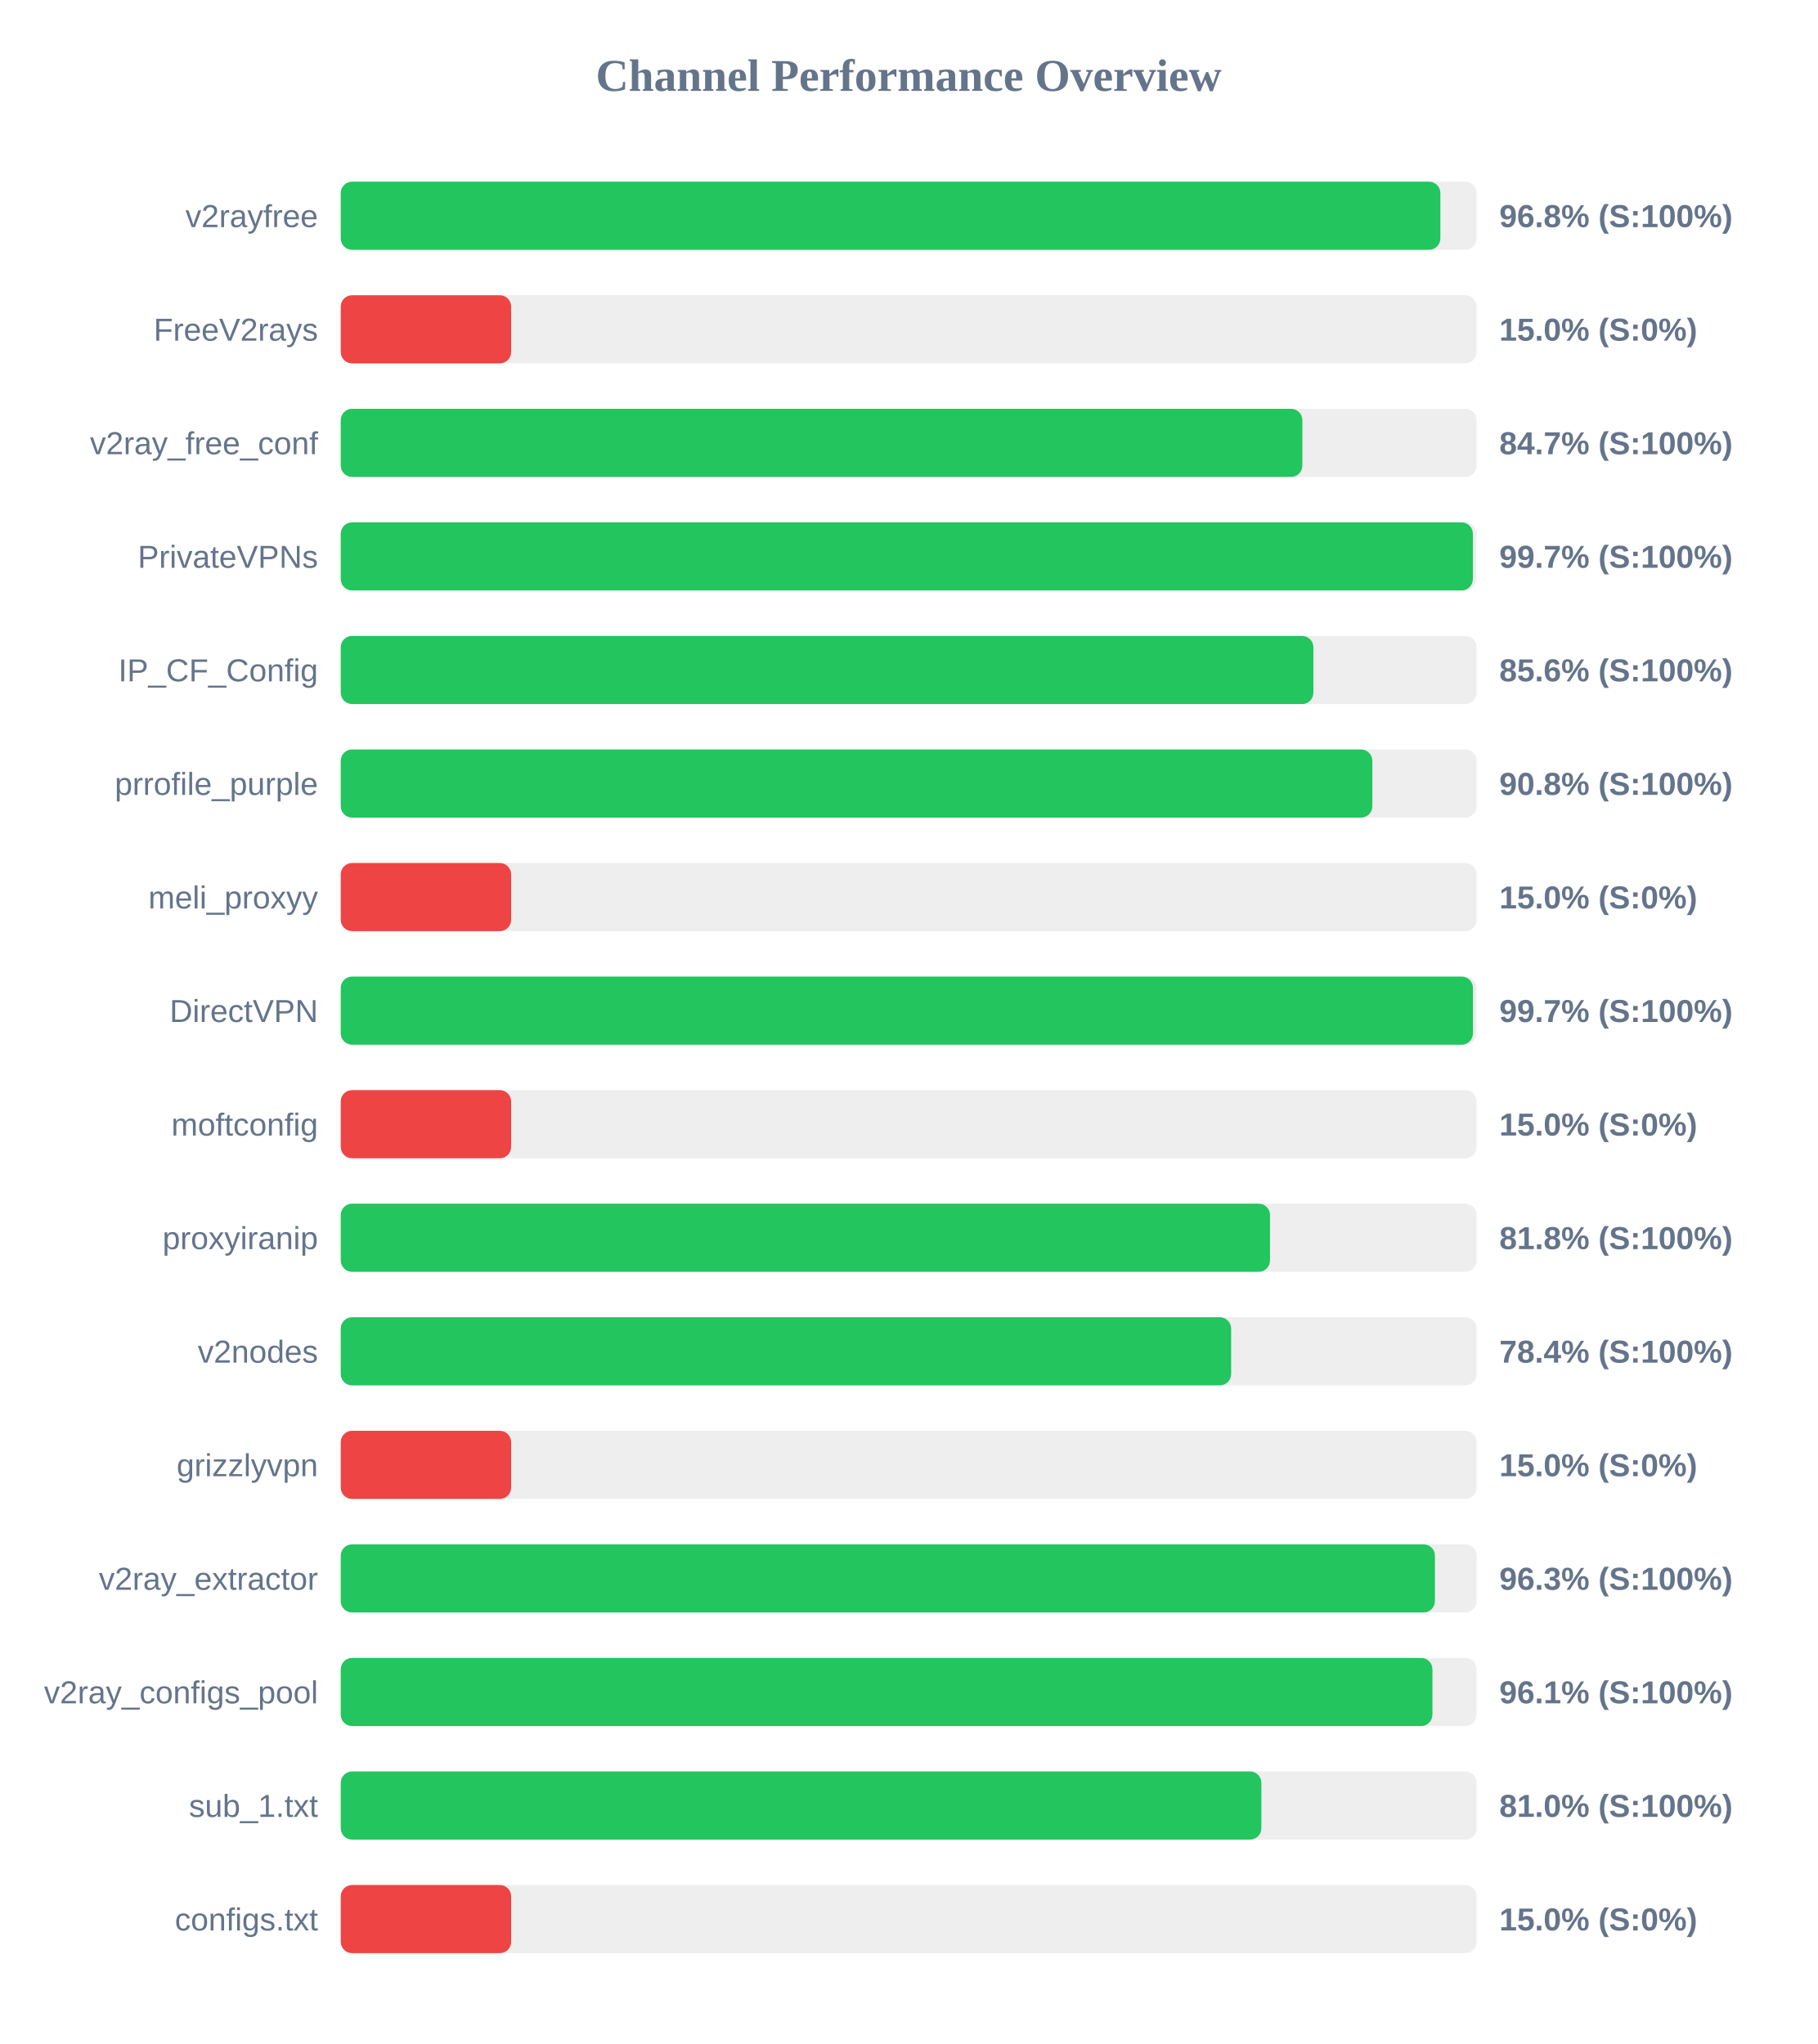
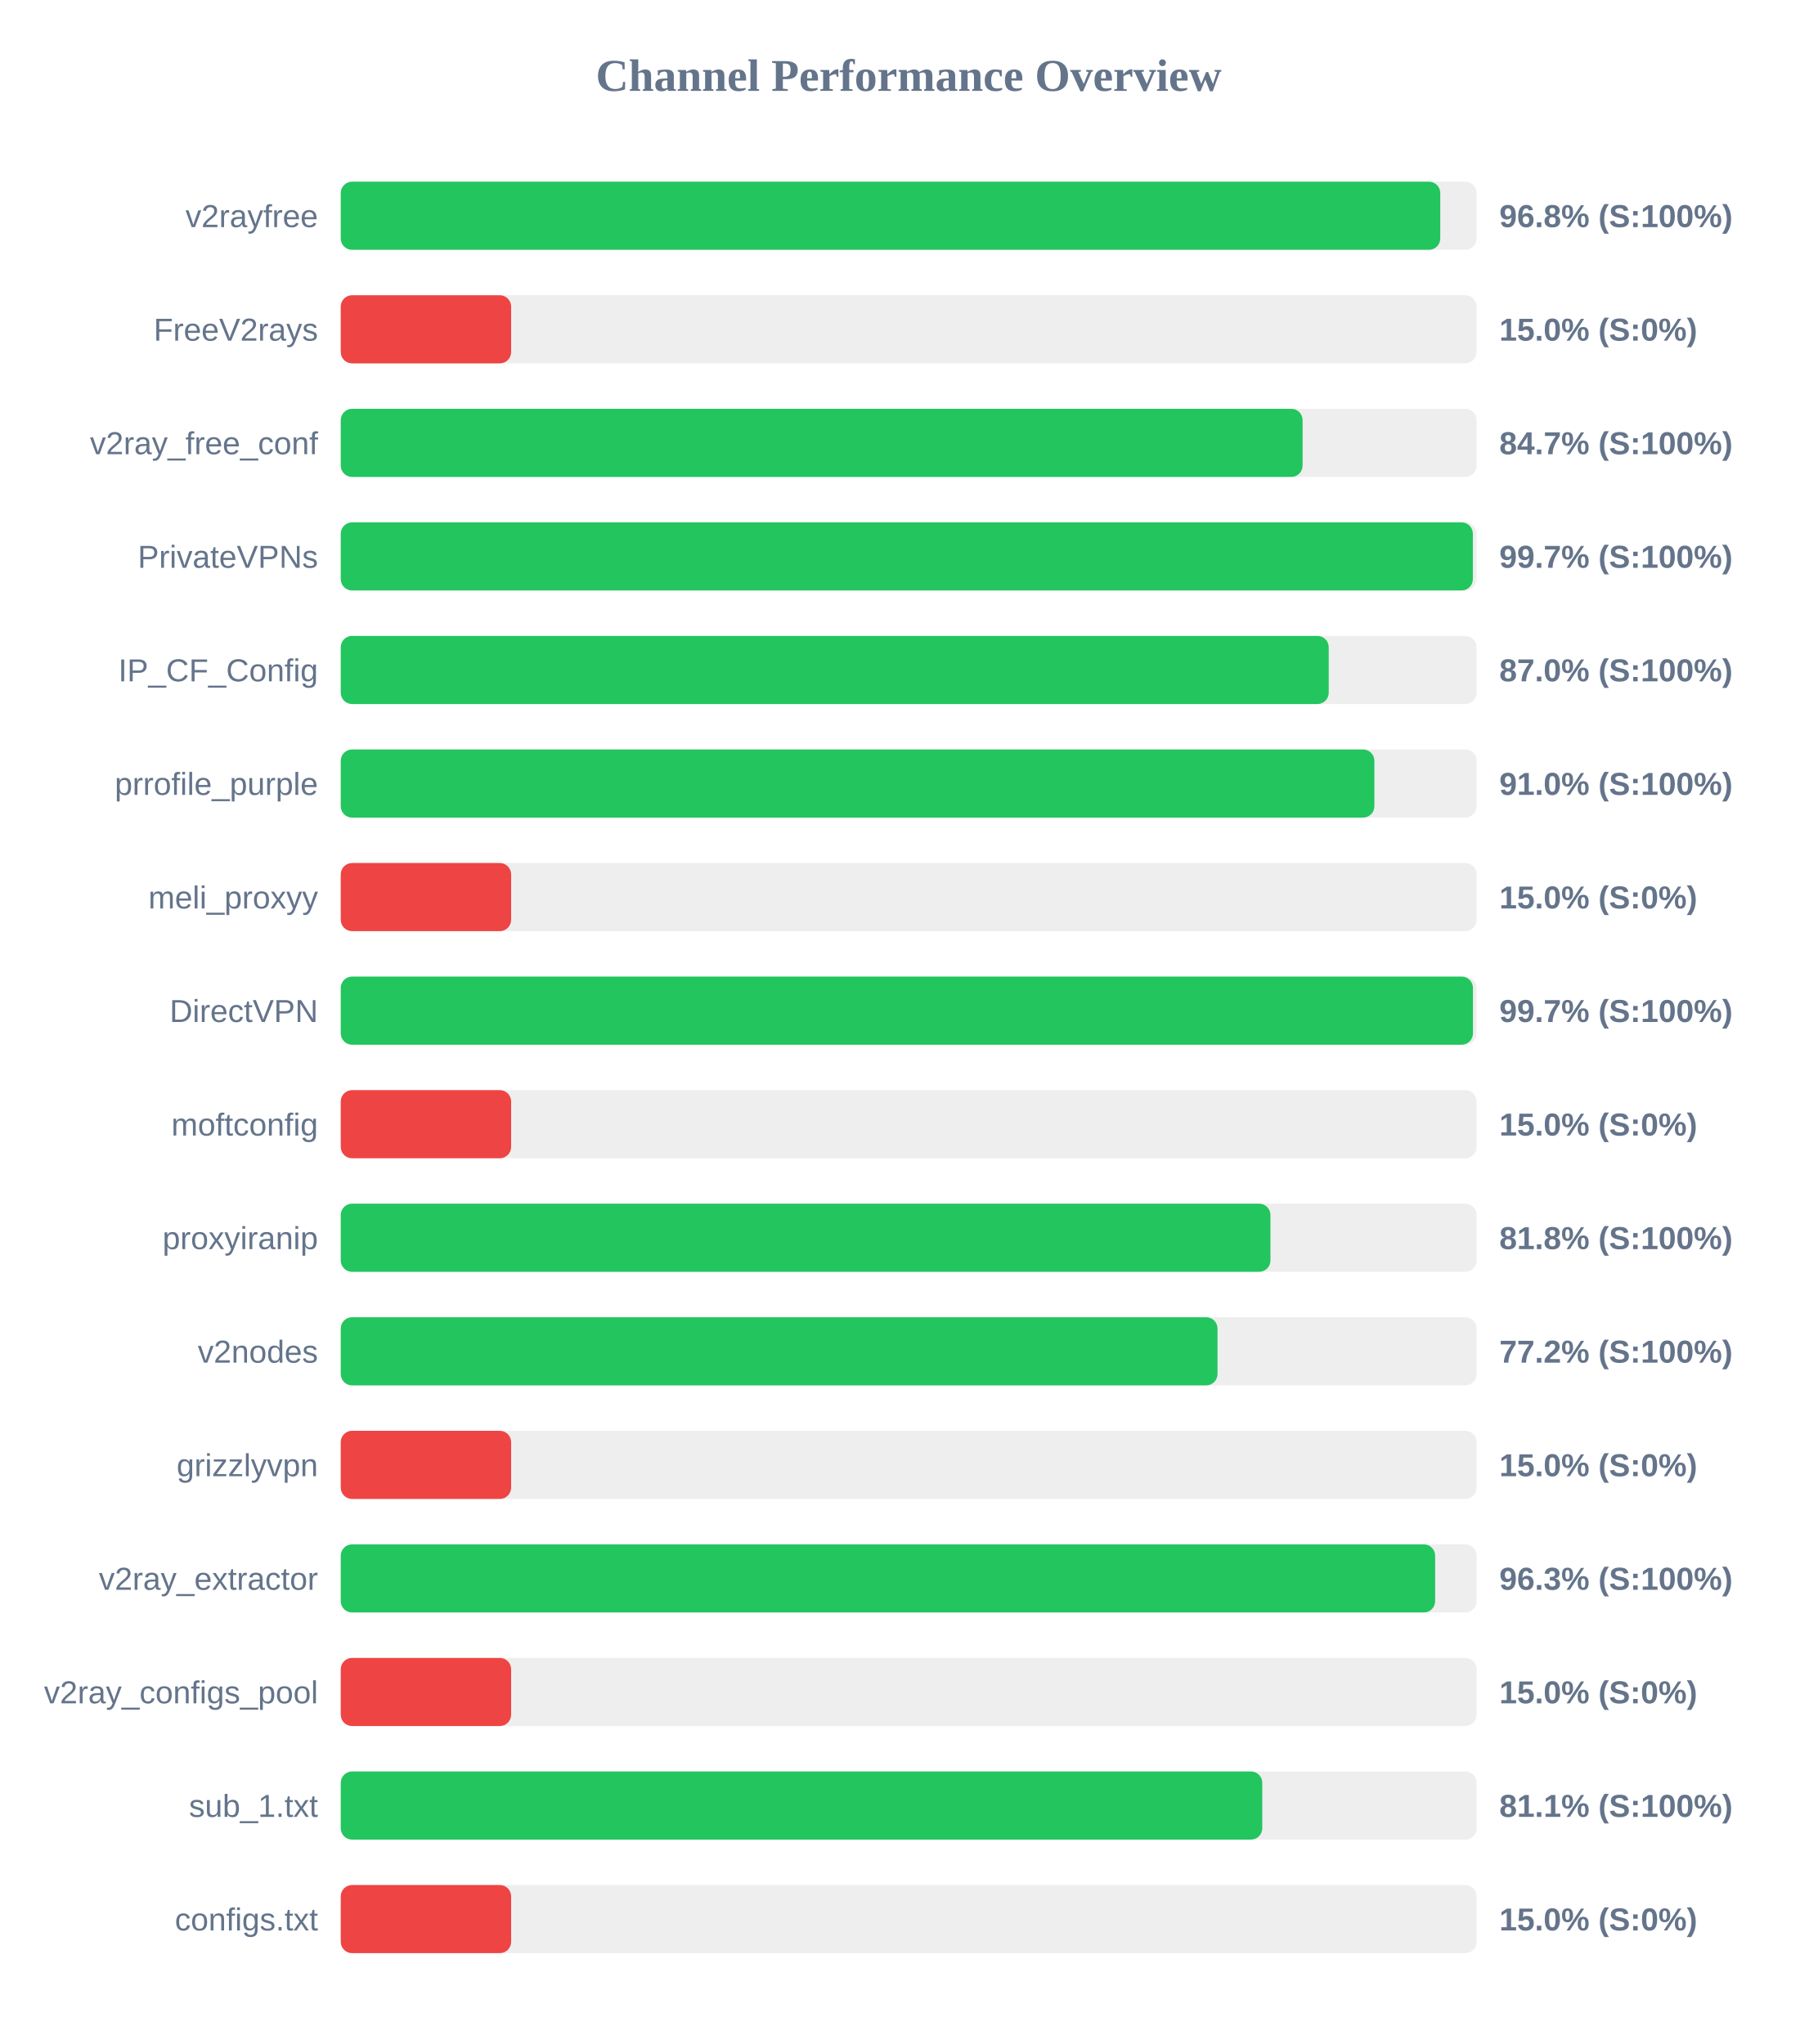
<svg xmlns="http://www.w3.org/2000/svg" width="800" height="900" version="1.1">
  <style>
        .row { font: 14px Arial; fill: #64748b; }
        .score { font: bold 14px Arial; fill: #64748b; }
    </style>
  <text x="400" y="40" text-anchor="middle" font-size="20px" font-weight="bold" fill="#64748b">Channel Performance Overview</text>
  <rect x="150" y="80" width="500" height="30" fill="#eee" rx="5" />
-   <rect x="150" y="80" width="484.05" height="30" fill="#22c55e" rx="5" />
+   <rect x="150" y="80" width="484.0" height="30" fill="#22c55e" rx="5" />
  <text x="140" y="100" text-anchor="end" class="row">v2rayfree</text>
  <text x="660" y="100" text-anchor="start" class="score">96.8% (S:100%)</text>
  <rect x="150" y="130" width="500" height="30" fill="#eee" rx="5" />
  <rect x="150" y="130" width="75.0" height="30" fill="#ef4444" rx="5" />
  <text x="140" y="150" text-anchor="end" class="row">FreeV2rays</text>
  <text x="660" y="150" text-anchor="start" class="score">15.0% (S:0%)</text>
  <rect x="150" y="180" width="500" height="30" fill="#eee" rx="5" />
-   <rect x="150" y="180" width="423.3" height="30" fill="#22c55e" rx="5" />
+   <rect x="150" y="180" width="423.4" height="30" fill="#22c55e" rx="5" />
  <text x="140" y="200" text-anchor="end" class="row">v2ray_free_conf</text>
  <text x="660" y="200" text-anchor="start" class="score">84.7% (S:100%)</text>
  <rect x="150" y="230" width="500" height="30" fill="#eee" rx="5" />
  <rect x="150" y="230" width="498.35" height="30" fill="#22c55e" rx="5" />
  <text x="140" y="250" text-anchor="end" class="row">PrivateVPNs</text>
  <text x="660" y="250" text-anchor="start" class="score">99.7% (S:100%)</text>
  <rect x="150" y="280" width="500" height="30" fill="#eee" rx="5" />
-   <rect x="150" y="280" width="428.15" height="30" fill="#22c55e" rx="5" />
+   <rect x="150" y="280" width="434.9" height="30" fill="#22c55e" rx="5" />
  <text x="140" y="300" text-anchor="end" class="row">IP_CF_Config</text>
-   <text x="660" y="300" text-anchor="start" class="score">85.6% (S:100%)</text>
+   <text x="660" y="300" text-anchor="start" class="score">87.0% (S:100%)</text>
  <rect x="150" y="330" width="500" height="30" fill="#eee" rx="5" />
-   <rect x="150" y="330" width="454.1" height="30" fill="#22c55e" rx="5" />
+   <rect x="150" y="330" width="455.0" height="30" fill="#22c55e" rx="5" />
  <text x="140" y="350" text-anchor="end" class="row">prrofile_purple</text>
-   <text x="660" y="350" text-anchor="start" class="score">90.8% (S:100%)</text>
+   <text x="660" y="350" text-anchor="start" class="score">91.0% (S:100%)</text>
  <rect x="150" y="380" width="500" height="30" fill="#eee" rx="5" />
  <rect x="150" y="380" width="75.0" height="30" fill="#ef4444" rx="5" />
  <text x="140" y="400" text-anchor="end" class="row">meli_proxyy</text>
  <text x="660" y="400" text-anchor="start" class="score">15.0% (S:0%)</text>
  <rect x="150" y="430" width="500" height="30" fill="#eee" rx="5" />
  <rect x="150" y="430" width="498.4" height="30" fill="#22c55e" rx="5" />
  <text x="140" y="450" text-anchor="end" class="row">DirectVPN</text>
  <text x="660" y="450" text-anchor="start" class="score">99.7% (S:100%)</text>
  <rect x="150" y="480" width="500" height="30" fill="#eee" rx="5" />
  <rect x="150" y="480" width="75.0" height="30" fill="#ef4444" rx="5" />
  <text x="140" y="500" text-anchor="end" class="row">moftconfig</text>
  <text x="660" y="500" text-anchor="start" class="score">15.0% (S:0%)</text>
  <rect x="150" y="530" width="500" height="30" fill="#eee" rx="5" />
-   <rect x="150" y="530" width="409.05" height="30" fill="#22c55e" rx="5" />
+   <rect x="150" y="530" width="409.25" height="30" fill="#22c55e" rx="5" />
  <text x="140" y="550" text-anchor="end" class="row">proxyiranip</text>
  <text x="660" y="550" text-anchor="start" class="score">81.8% (S:100%)</text>
  <rect x="150" y="580" width="500" height="30" fill="#eee" rx="5" />
-   <rect x="150" y="580" width="391.95" height="30" fill="#22c55e" rx="5" />
+   <rect x="150" y="580" width="385.95" height="30" fill="#22c55e" rx="5" />
  <text x="140" y="600" text-anchor="end" class="row">v2nodes</text>
-   <text x="660" y="600" text-anchor="start" class="score">78.4% (S:100%)</text>
+   <text x="660" y="600" text-anchor="start" class="score">77.2% (S:100%)</text>
  <rect x="150" y="630" width="500" height="30" fill="#eee" rx="5" />
  <rect x="150" y="630" width="75.0" height="30" fill="#ef4444" rx="5" />
  <text x="140" y="650" text-anchor="end" class="row">grizzlyvpn</text>
  <text x="660" y="650" text-anchor="start" class="score">15.0% (S:0%)</text>
  <rect x="150" y="680" width="500" height="30" fill="#eee" rx="5" />
-   <rect x="150" y="680" width="481.65" height="30" fill="#22c55e" rx="5" />
+   <rect x="150" y="680" width="481.75" height="30" fill="#22c55e" rx="5" />
  <text x="140" y="700" text-anchor="end" class="row">v2ray_extractor</text>
  <text x="660" y="700" text-anchor="start" class="score">96.3% (S:100%)</text>
  <rect x="150" y="730" width="500" height="30" fill="#eee" rx="5" />
-   <rect x="150" y="730" width="480.55" height="30" fill="#22c55e" rx="5" />
+   <rect x="150" y="730" width="75.0" height="30" fill="#ef4444" rx="5" />
  <text x="140" y="750" text-anchor="end" class="row">v2ray_configs_pool</text>
-   <text x="660" y="750" text-anchor="start" class="score">96.1% (S:100%)</text>
+   <text x="660" y="750" text-anchor="start" class="score">15.0% (S:0%)</text>
  <rect x="150" y="780" width="500" height="30" fill="#eee" rx="5" />
-   <rect x="150" y="780" width="405.25" height="30" fill="#22c55e" rx="5" />
+   <rect x="150" y="780" width="405.65" height="30" fill="#22c55e" rx="5" />
  <text x="140" y="800" text-anchor="end" class="row">sub_1.txt</text>
-   <text x="660" y="800" text-anchor="start" class="score">81.0% (S:100%)</text>
+   <text x="660" y="800" text-anchor="start" class="score">81.1% (S:100%)</text>
  <rect x="150" y="830" width="500" height="30" fill="#eee" rx="5" />
  <rect x="150" y="830" width="75.0" height="30" fill="#ef4444" rx="5" />
  <text x="140" y="850" text-anchor="end" class="row">configs.txt</text>
  <text x="660" y="850" text-anchor="start" class="score">15.0% (S:0%)</text>
</svg>
